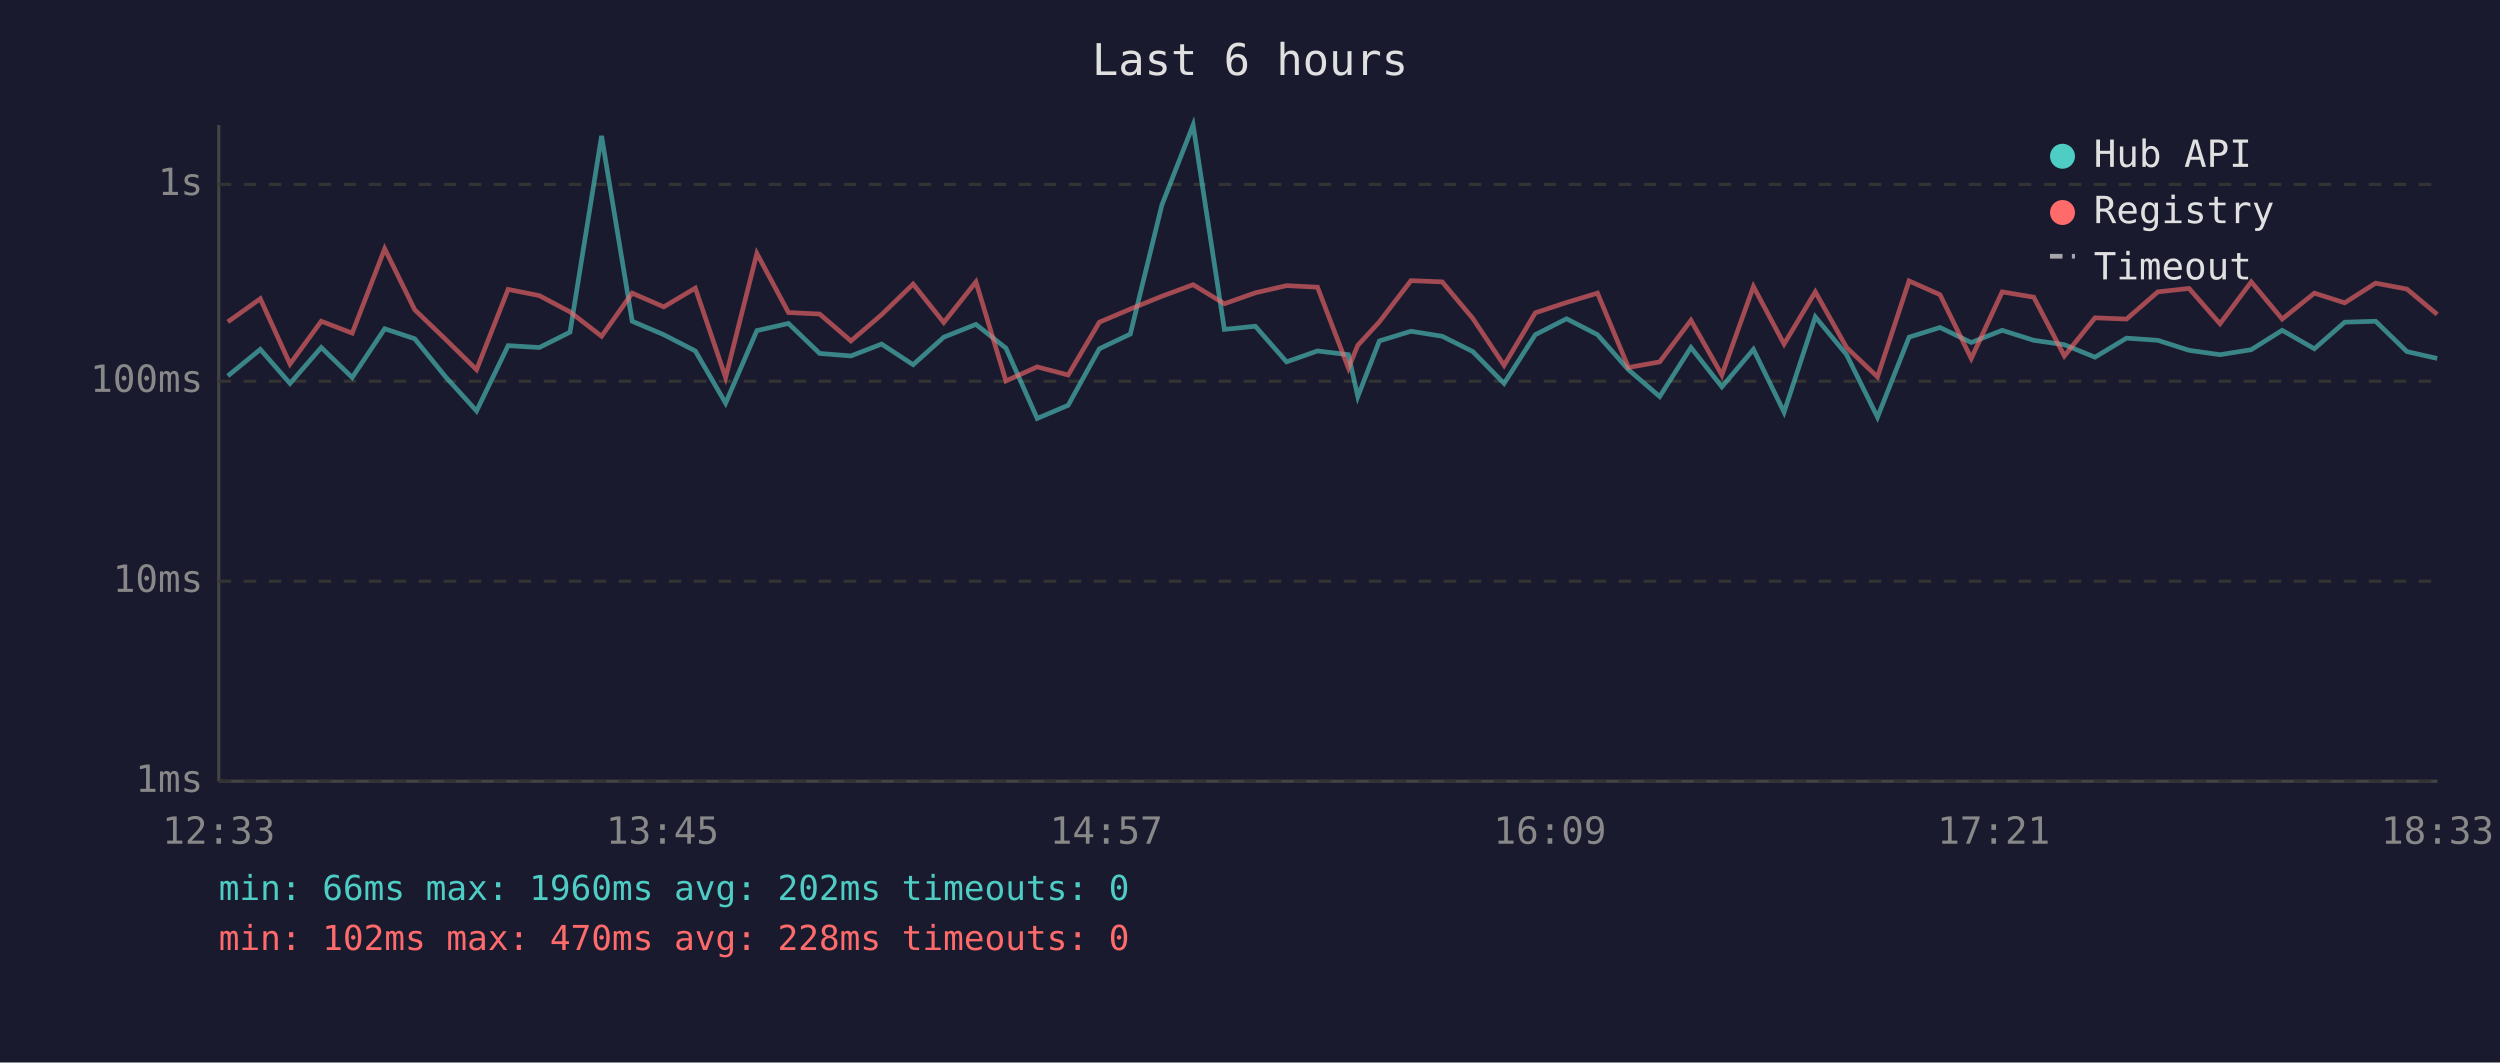
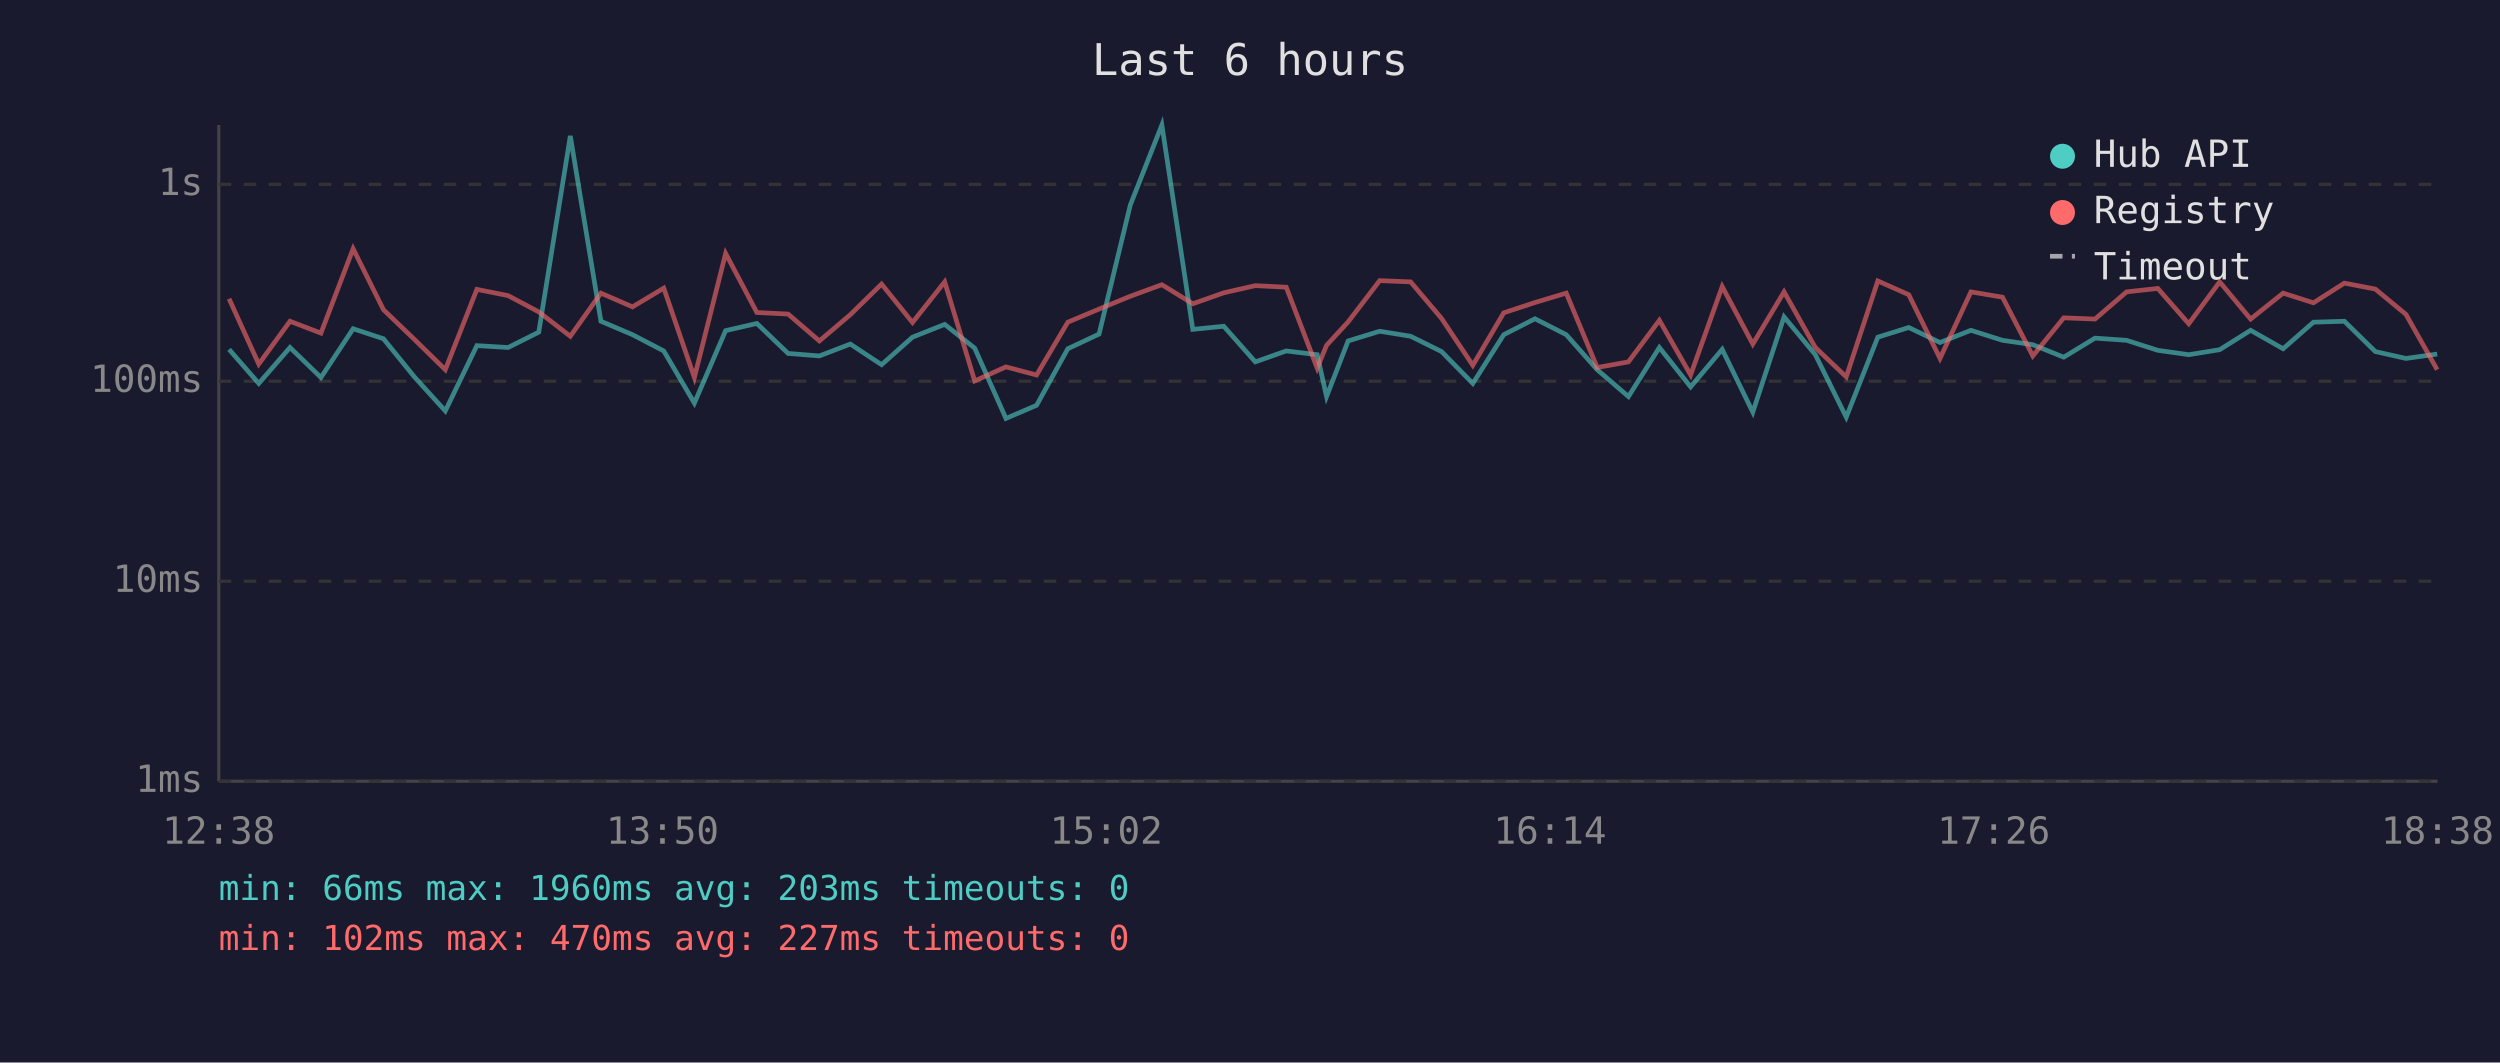
<svg xmlns="http://www.w3.org/2000/svg" viewBox="0 0 800 340" font-family="monospace" font-size="12">
  <rect width="800" height="340" fill="#1a1a2e" />
  <text x="400" y="24" fill="#e0e0e0" font-size="14" text-anchor="middle">Last 6 hours</text>
  <line x1="70" y1="40" x2="70" y2="250" stroke="#444" stroke-width="1" />
  <line x1="70" y1="250" x2="780" y2="250" stroke="#444" stroke-width="1" />
  <line x1="70" y1="250" x2="780" y2="250" stroke="#333" stroke-width="1" stroke-dasharray="4" />
  <text x="65" y="250" fill="#888" text-anchor="end" dominant-baseline="middle">1ms</text>
  <line x1="70" y1="186" x2="780" y2="186" stroke="#333" stroke-width="1" stroke-dasharray="4" />
  <text x="65" y="186" fill="#888" text-anchor="end" dominant-baseline="middle">10ms</text>
  <line x1="70" y1="122" x2="780" y2="122" stroke="#333" stroke-width="1" stroke-dasharray="4" />
  <text x="65" y="122" fill="#888" text-anchor="end" dominant-baseline="middle">100ms</text>
  <line x1="70" y1="59" x2="780" y2="59" stroke="#333" stroke-width="1" stroke-dasharray="4" />
  <text x="65" y="59" fill="#888" text-anchor="end" dominant-baseline="middle">1s</text>
-   <text x="70" y="270" fill="#888" text-anchor="middle">12:33</text>
-   <text x="212" y="270" fill="#888" text-anchor="middle">13:45</text>
-   <text x="354" y="270" fill="#888" text-anchor="middle">14:57</text>
-   <text x="496" y="270" fill="#888" text-anchor="middle">16:09</text>
-   <text x="638" y="270" fill="#888" text-anchor="middle">17:21</text>
-   <text x="780" y="270" fill="#888" text-anchor="middle">18:33</text>
-   <polyline points="72.9,120.3 83.3,111.8 92.8,122.7 102.8,111.2 112.7,120.8 123.1,105.2 132.7,108.4 142.6,120.6 152.5,131.5 162.6,110.6 172.6,111.2 182.4,106.3 192.5,43.5 202.3,102.8 212.4,107.1 222.5,112.3 232.2,129.0 242.2,105.8 252.3,103.5 262.3,113.1 272.3,113.9 282.1,110.1 292.2,116.7 302.0,107.9 312.3,103.8 321.9,111.4 331.9,133.9 341.8,129.7 351.8,111.6 361.7,106.9 371.8,65.6 381.8,40.0 391.8,105.4 401.7,104.4 411.7,115.8 421.6,112.3 431.5,113.5 434.5,126.9 441.4,109.1 451.5,106.0 461.5,107.6 471.3,112.5 481.3,122.7 491.3,107.1 501.3,102.0 511.2,107.1 521.1,118.3 531.1,126.9 541.1,111.2 551.0,123.8 561.1,111.8 570.9,131.9 580.9,101.4 590.9,113.5 600.8,133.5 610.9,107.9 620.8,104.8 630.8,109.6 640.7,105.7 650.8,108.9 660.6,110.3 670.4,114.3 680.5,108.2 690.5,108.9 700.5,112.1 710.4,113.5 720.4,111.9 730.3,105.7 740.6,111.6 750.3,103.1 760.2,102.8 770.2,112.5 779.9,114.7" fill="none" stroke="#4ecdc4" stroke-width="1.5" opacity="0.6" />
-   <polyline points="72.9,103.0 83.3,95.6 92.8,116.5 102.8,102.8 112.7,106.6 123.1,79.6 132.7,99.1 142.6,108.6 152.5,118.3 162.6,92.6 172.6,94.6 182.4,99.8 192.5,107.6 202.3,93.8 212.4,98.2 222.5,92.2 232.2,120.8 242.2,81.1 252.3,100.0 262.3,100.5 272.3,109.1 282.1,100.7 292.2,90.9 302.0,103.2 312.3,90.2 321.9,121.9 331.9,117.4 341.8,120.0 351.8,103.1 361.7,98.9 371.8,94.8 381.8,91.1 391.8,97.2 401.7,93.7 411.7,91.4 421.6,91.9 431.5,117.8 434.5,110.5 441.4,103.0 451.5,89.8 461.5,90.2 471.3,101.9 481.3,116.9 491.3,100.1 501.3,96.8 511.2,93.8 521.1,117.6 531.1,115.8 541.1,102.5 551.0,120.0 561.1,91.7 570.9,110.1 580.9,93.4 590.9,111.2 600.8,120.6 610.9,89.9 620.8,94.3 630.8,114.7 640.7,93.4 650.8,95.1 660.6,113.9 670.4,101.7 680.5,102.1 690.5,93.4 700.5,92.3 710.4,103.6 720.4,90.2 730.3,102.1 740.6,93.8 750.3,96.9 760.2,90.6 770.2,92.5 779.9,100.6" fill="none" stroke="#ff6b6b" stroke-width="1.5" opacity="0.6" />
+   <text x="70" y="270" fill="#888" text-anchor="middle">12:38</text>
+   <text x="212" y="270" fill="#888" text-anchor="middle">13:50</text>
+   <text x="354" y="270" fill="#888" text-anchor="middle">15:02</text>
+   <text x="496" y="270" fill="#888" text-anchor="middle">16:14</text>
+   <text x="638" y="270" fill="#888" text-anchor="middle">17:26</text>
+   <text x="780" y="270" fill="#888" text-anchor="middle">18:38</text>
+   <polyline points="73.3,111.8 82.8,122.7 92.8,111.2 102.7,120.8 113.0,105.2 122.7,108.4 132.6,120.6 142.5,131.5 152.6,110.6 162.6,111.2 172.4,106.3 182.5,43.5 192.3,102.8 202.4,107.1 212.4,112.3 222.2,129.0 232.2,105.8 242.2,103.5 252.2,113.1 262.2,113.9 272.1,110.1 282.1,116.7 292.0,107.9 302.3,103.8 311.9,111.4 321.9,133.9 331.7,129.7 341.7,111.6 351.7,106.9 361.7,65.6 371.8,40.0 381.7,105.4 391.6,104.4 401.7,115.8 411.6,112.3 421.5,113.5 424.5,126.9 431.4,109.1 441.5,106.0 451.4,107.6 461.3,112.5 471.3,122.7 481.2,107.1 491.2,102.0 501.2,107.1 511.1,118.3 521.1,126.9 531.0,111.2 541.0,123.8 551.1,111.8 560.9,131.9 570.9,101.4 580.9,113.5 590.8,133.5 600.9,107.9 610.8,104.8 620.8,109.6 630.7,105.7 640.8,108.9 650.5,110.3 660.4,114.3 670.4,108.2 680.5,108.9 690.5,112.1 700.4,113.5 710.3,111.9 720.2,105.7 730.6,111.6 740.3,103.1 750.2,102.8 760.1,112.5 769.9,114.7 779.9,113.3" fill="none" stroke="#4ecdc4" stroke-width="1.5" opacity="0.6" />
+   <polyline points="73.3,95.6 82.8,116.5 92.8,102.8 102.7,106.6 113.0,79.6 122.7,99.1 132.6,108.6 142.5,118.3 152.6,92.6 162.6,94.6 172.4,99.8 182.5,107.6 192.3,93.8 202.4,98.2 212.4,92.2 222.2,120.8 232.2,81.1 242.2,100.0 252.2,100.5 262.2,109.1 272.1,100.7 282.1,90.9 292.0,103.2 302.3,90.2 311.9,121.9 321.9,117.4 331.7,120.0 341.7,103.1 351.7,98.9 361.7,94.8 371.8,91.1 381.7,97.2 391.6,93.7 401.7,91.4 411.6,91.9 421.5,117.8 424.5,110.5 431.4,103.0 441.5,89.8 451.4,90.2 461.3,101.9 471.3,116.9 481.2,100.1 491.2,96.8 501.2,93.8 511.1,117.6 521.1,115.8 531.0,102.5 541.0,120.0 551.1,91.7 560.9,110.1 570.9,93.4 580.9,111.2 590.8,120.6 600.9,89.9 610.8,94.3 620.8,114.7 630.7,93.4 640.8,95.1 650.5,113.9 660.4,101.7 670.4,102.1 680.5,93.4 690.5,92.3 700.4,103.6 710.3,90.2 720.2,102.1 730.6,93.8 740.3,96.9 750.2,90.6 760.1,92.5 769.9,100.6 779.9,118.3" fill="none" stroke="#ff6b6b" stroke-width="1.5" opacity="0.6" />
  <circle cx="660" cy="50" r="4" fill="#4ecdc4" />
  <text x="670" y="50" fill="#e0e0e0" dominant-baseline="middle">Hub API</text>
  <circle cx="660" cy="68" r="4" fill="#ff6b6b" />
  <text x="670" y="68" fill="#e0e0e0" dominant-baseline="middle">Registry</text>
  <line x1="656" y1="82" x2="664" y2="82" stroke="#e0e0e0" stroke-width="1.5" stroke-dasharray="4,3" opacity="0.7" />
  <text x="670" y="86" fill="#e0e0e0" dominant-baseline="middle">Timeout</text>
-   <text x="70" y="288" fill="#4ecdc4" font-size="11">min: 66ms  max: 1960ms  avg: 202ms  timeouts: 0</text>
-   <text x="70" y="304" fill="#ff6b6b" font-size="11">min: 102ms  max: 470ms  avg: 228ms  timeouts: 0</text>
+   <text x="70" y="288" fill="#4ecdc4" font-size="11">min: 66ms  max: 1960ms  avg: 203ms  timeouts: 0</text>
+   <text x="70" y="304" fill="#ff6b6b" font-size="11">min: 102ms  max: 470ms  avg: 227ms  timeouts: 0</text>
</svg>
